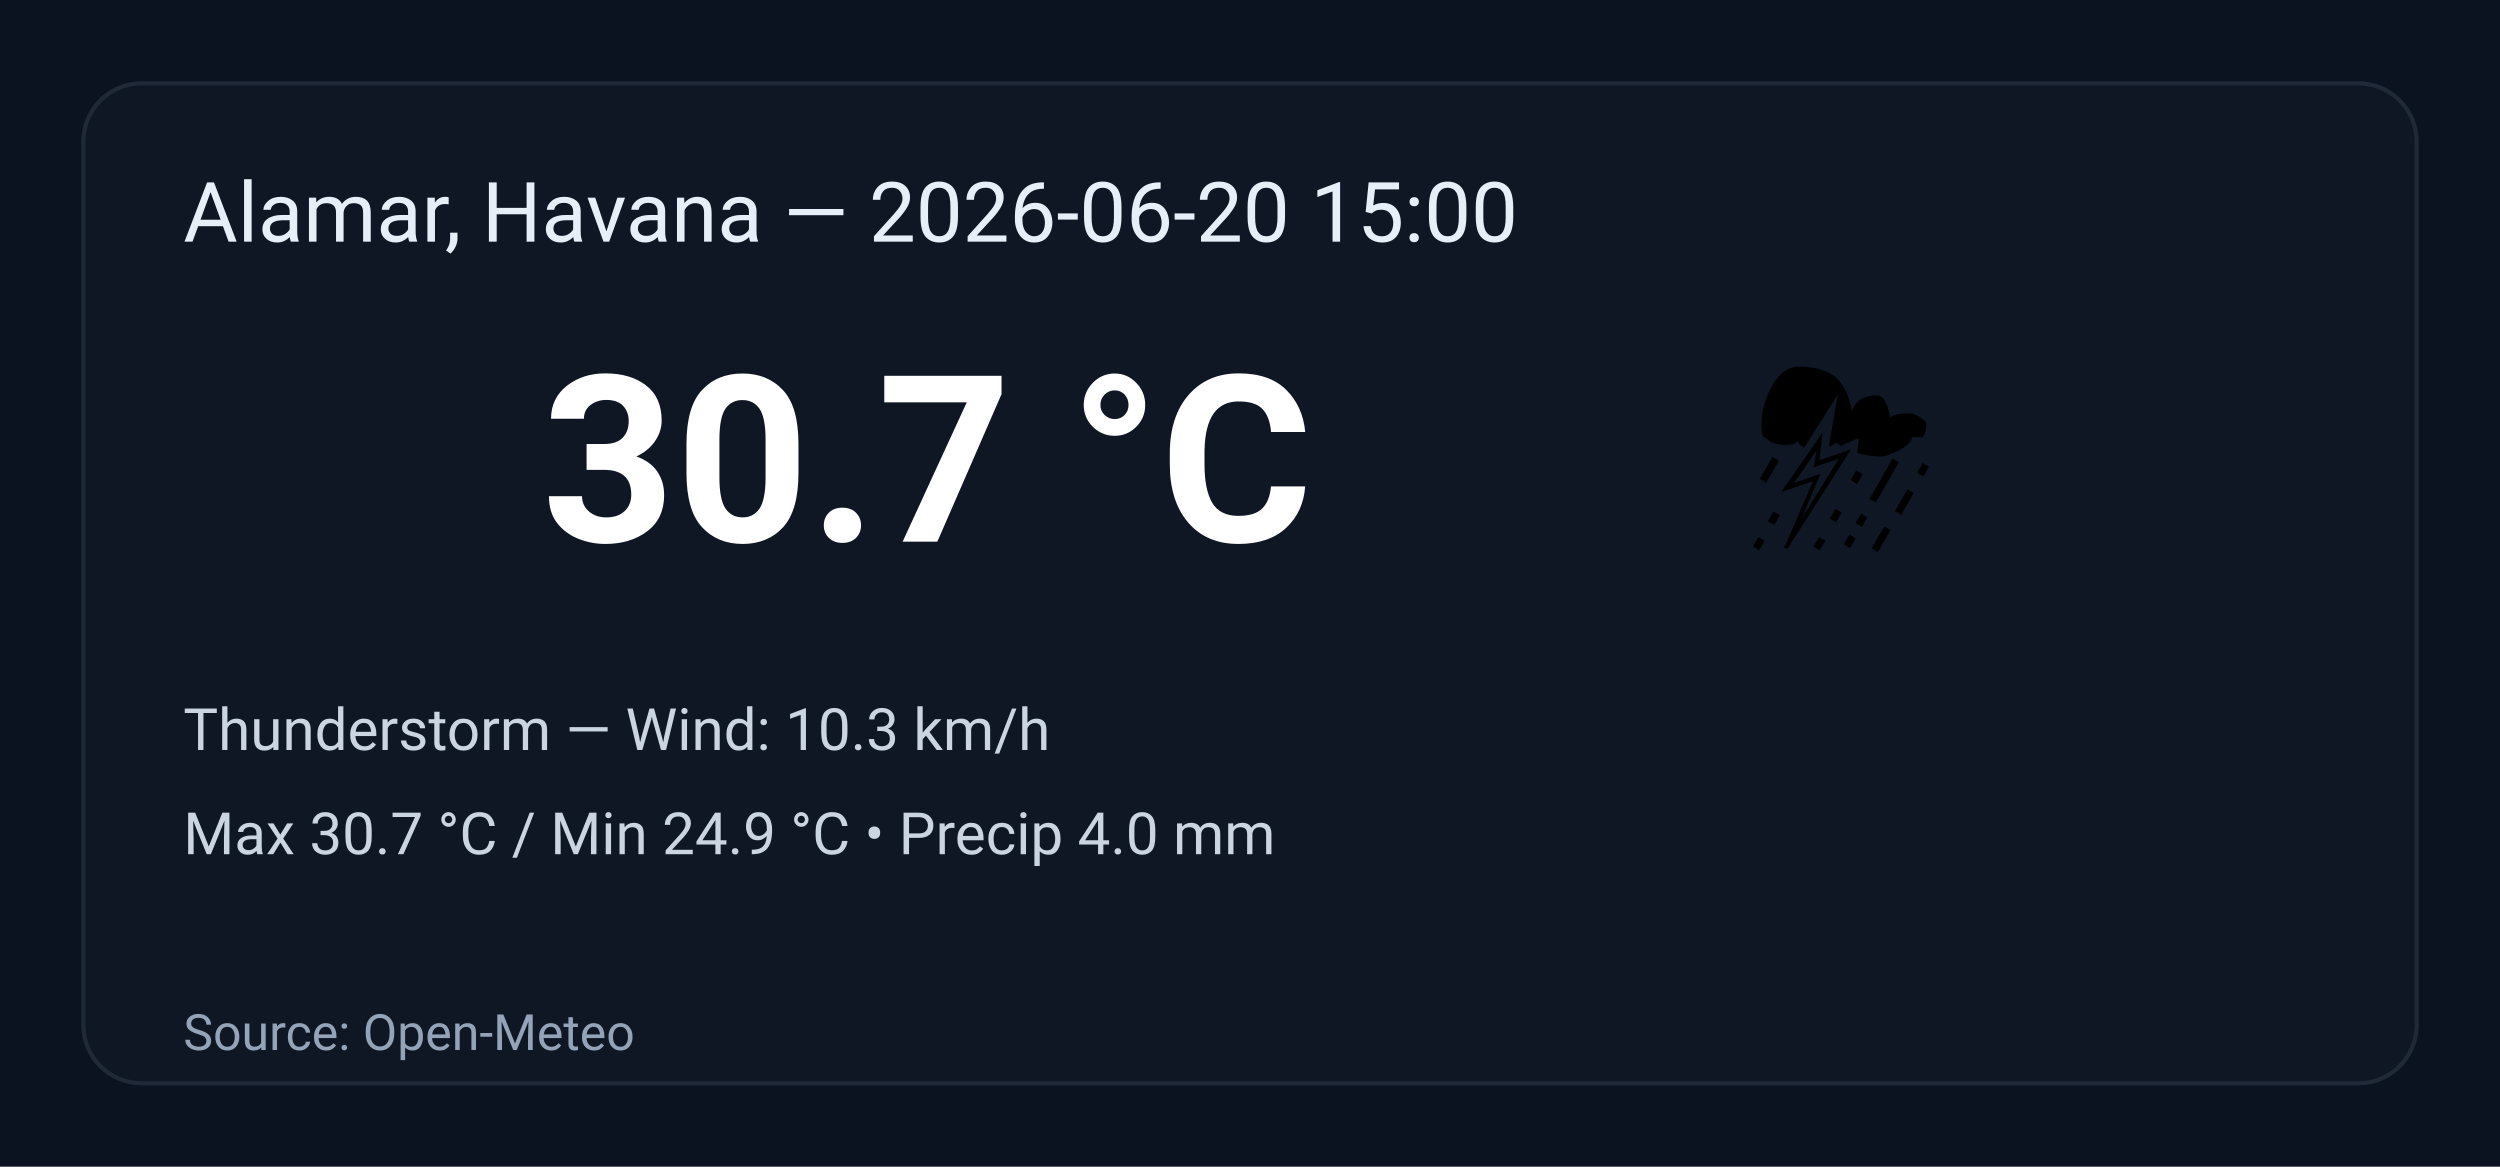
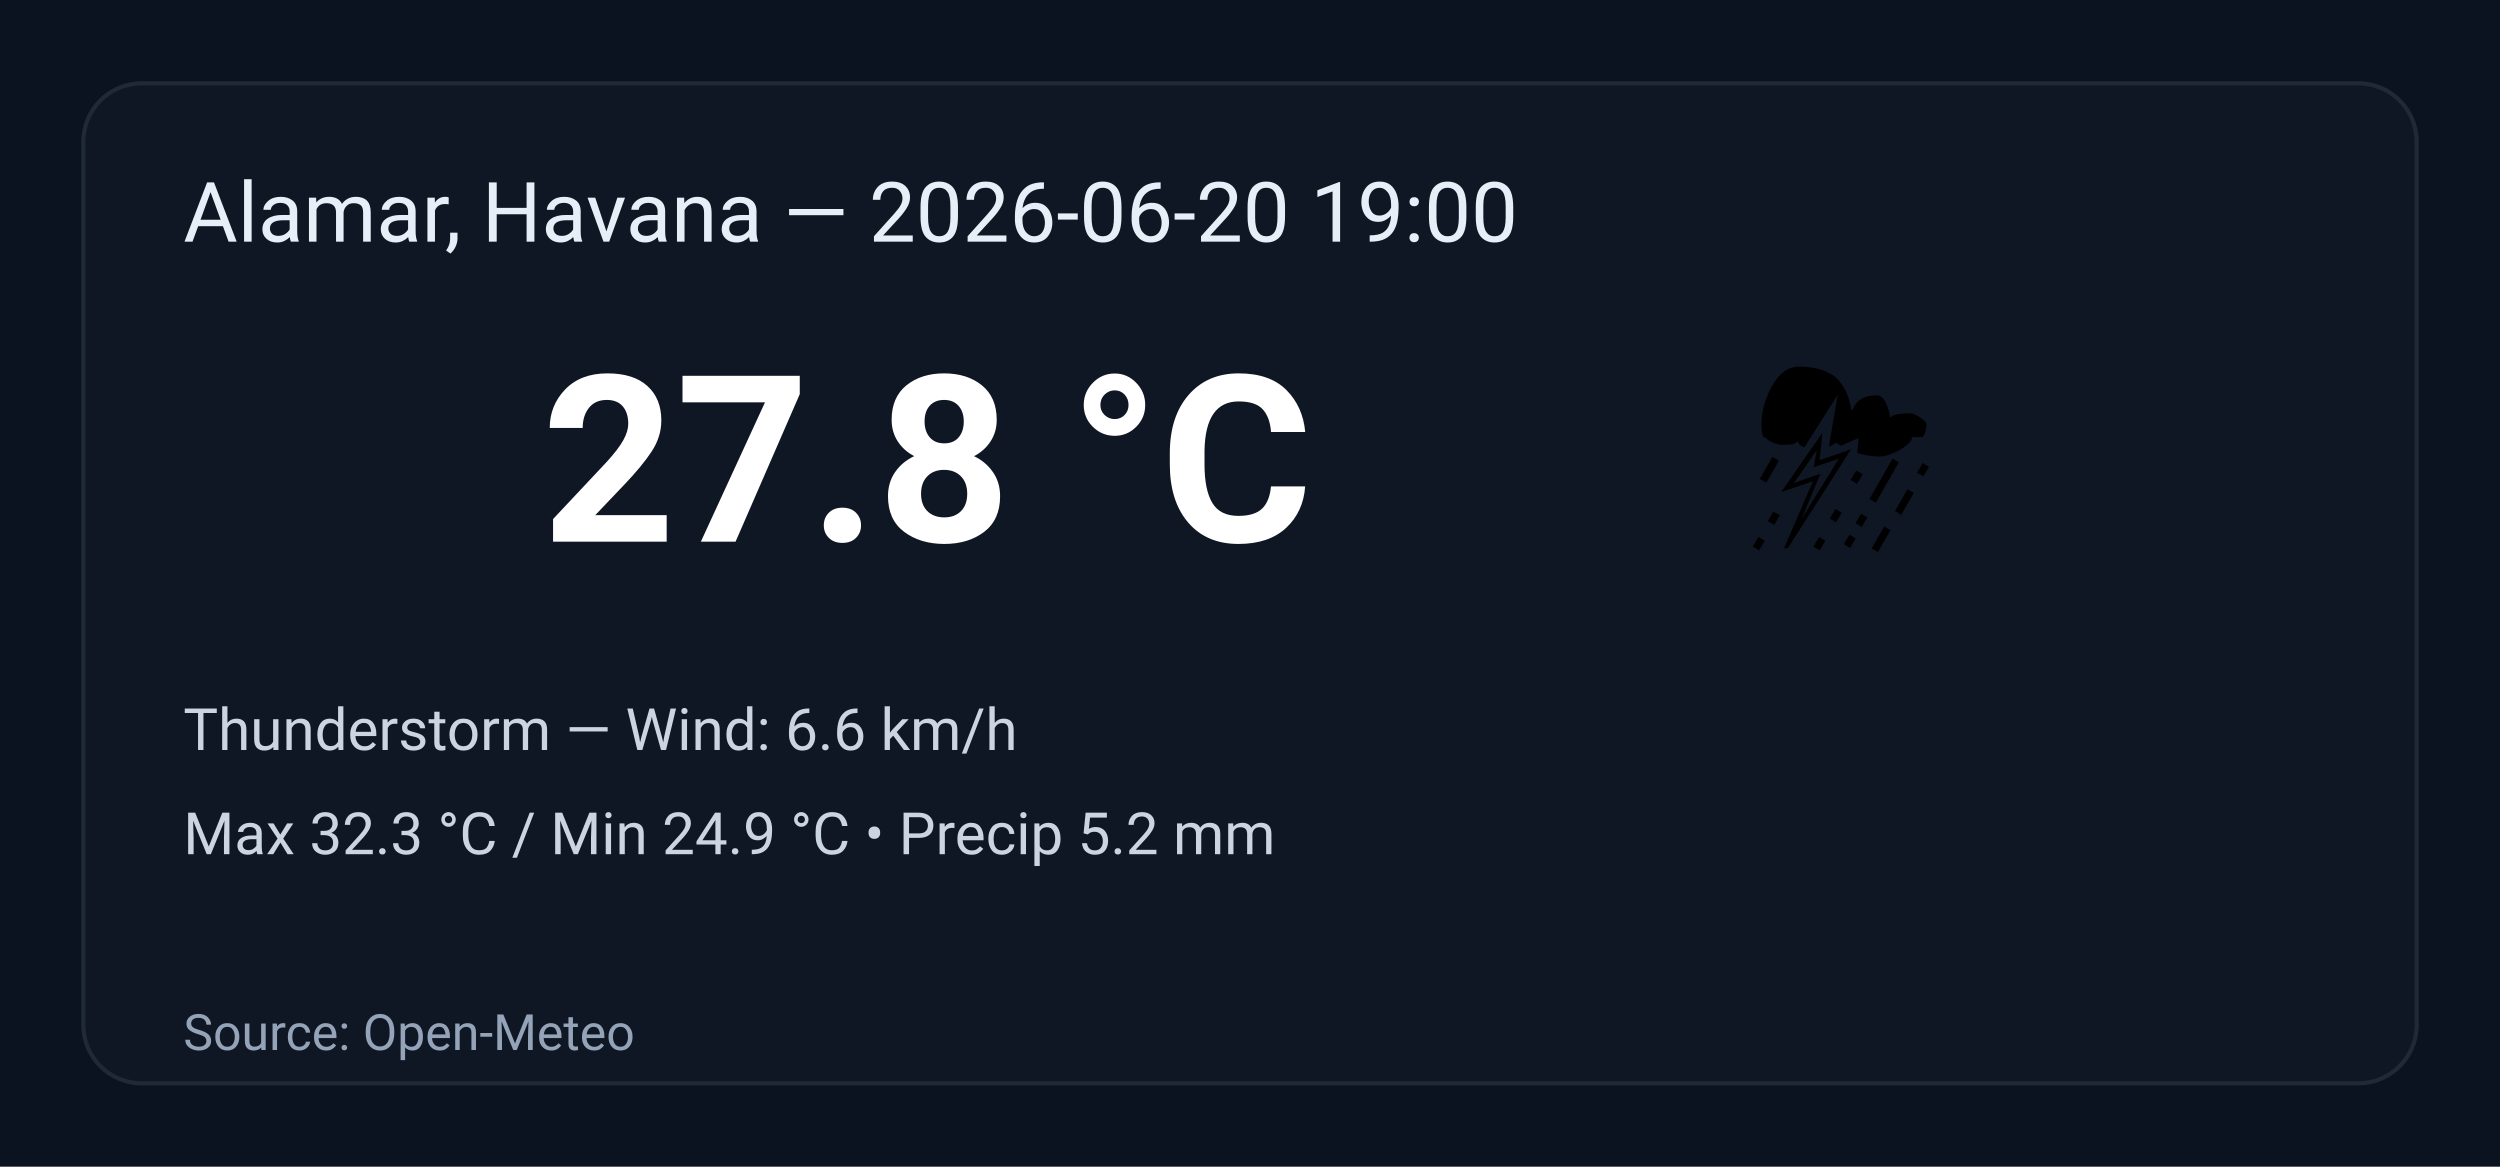
<svg xmlns="http://www.w3.org/2000/svg" width="600" height="280" viewBox="0 0 600 280" role="img" aria-label="Weather summary">
  <style>
    .bg { fill: #0b1220; }
    .card { fill: #0f1724; stroke: #1f2937; stroke-width:1; rx:14; }
    .title { font: 20px 'Segoe UI', Roboto, Arial; fill: #e6eef8; }
    .temp { font: 56px 'Segoe UI', Roboto, Arial; fill: #ffffff; font-weight:700; }
    .emoji { font-size:56px; }
    .meta { font: 14px 'Segoe UI', Roboto, Arial; fill: #cbd5e1; }
    .foot { font: 12px 'Segoe UI', Roboto, Arial; fill: #94a3b8; }
  </style>
  <rect class="bg" width="100%" height="100%" rx="0" />
  <g transform="translate(20,20)">
    <rect class="card" x="0" y="0" width="560" height="240" rx="12" />
-     <text class="title" x="24" y="38">Alamar, Havana — 2026-06-20 15:00</text>
+     <text class="title" x="24" y="38">Alamar, Havana — 2026-06-20 19:00</text>
    <text class="emoji" x="400" y="110">⛈️</text>
-     <text class="temp" x="110" y="110">30.7 °C</text>
-     <text class="meta" x="24" y="160">Thunderstorm — Wind: 10.3 km/h</text>
-     <text class="meta" x="24" y="185">Max 30.7 °C / Min 24.9 °C  •  Precip 4.0 mm</text>
+     <text class="temp" x="110" y="110">27.8 °C</text>
+     <text class="meta" x="24" y="160">Thunderstorm — Wind: 6.6 km/h</text>
+     <text class="meta" x="24" y="185">Max 32.3 °C / Min 24.9 °C  •  Precip 5.2 mm</text>
    <text class="foot" x="24" y="232">Source: Open-Meteo</text>
  </g>
</svg>
